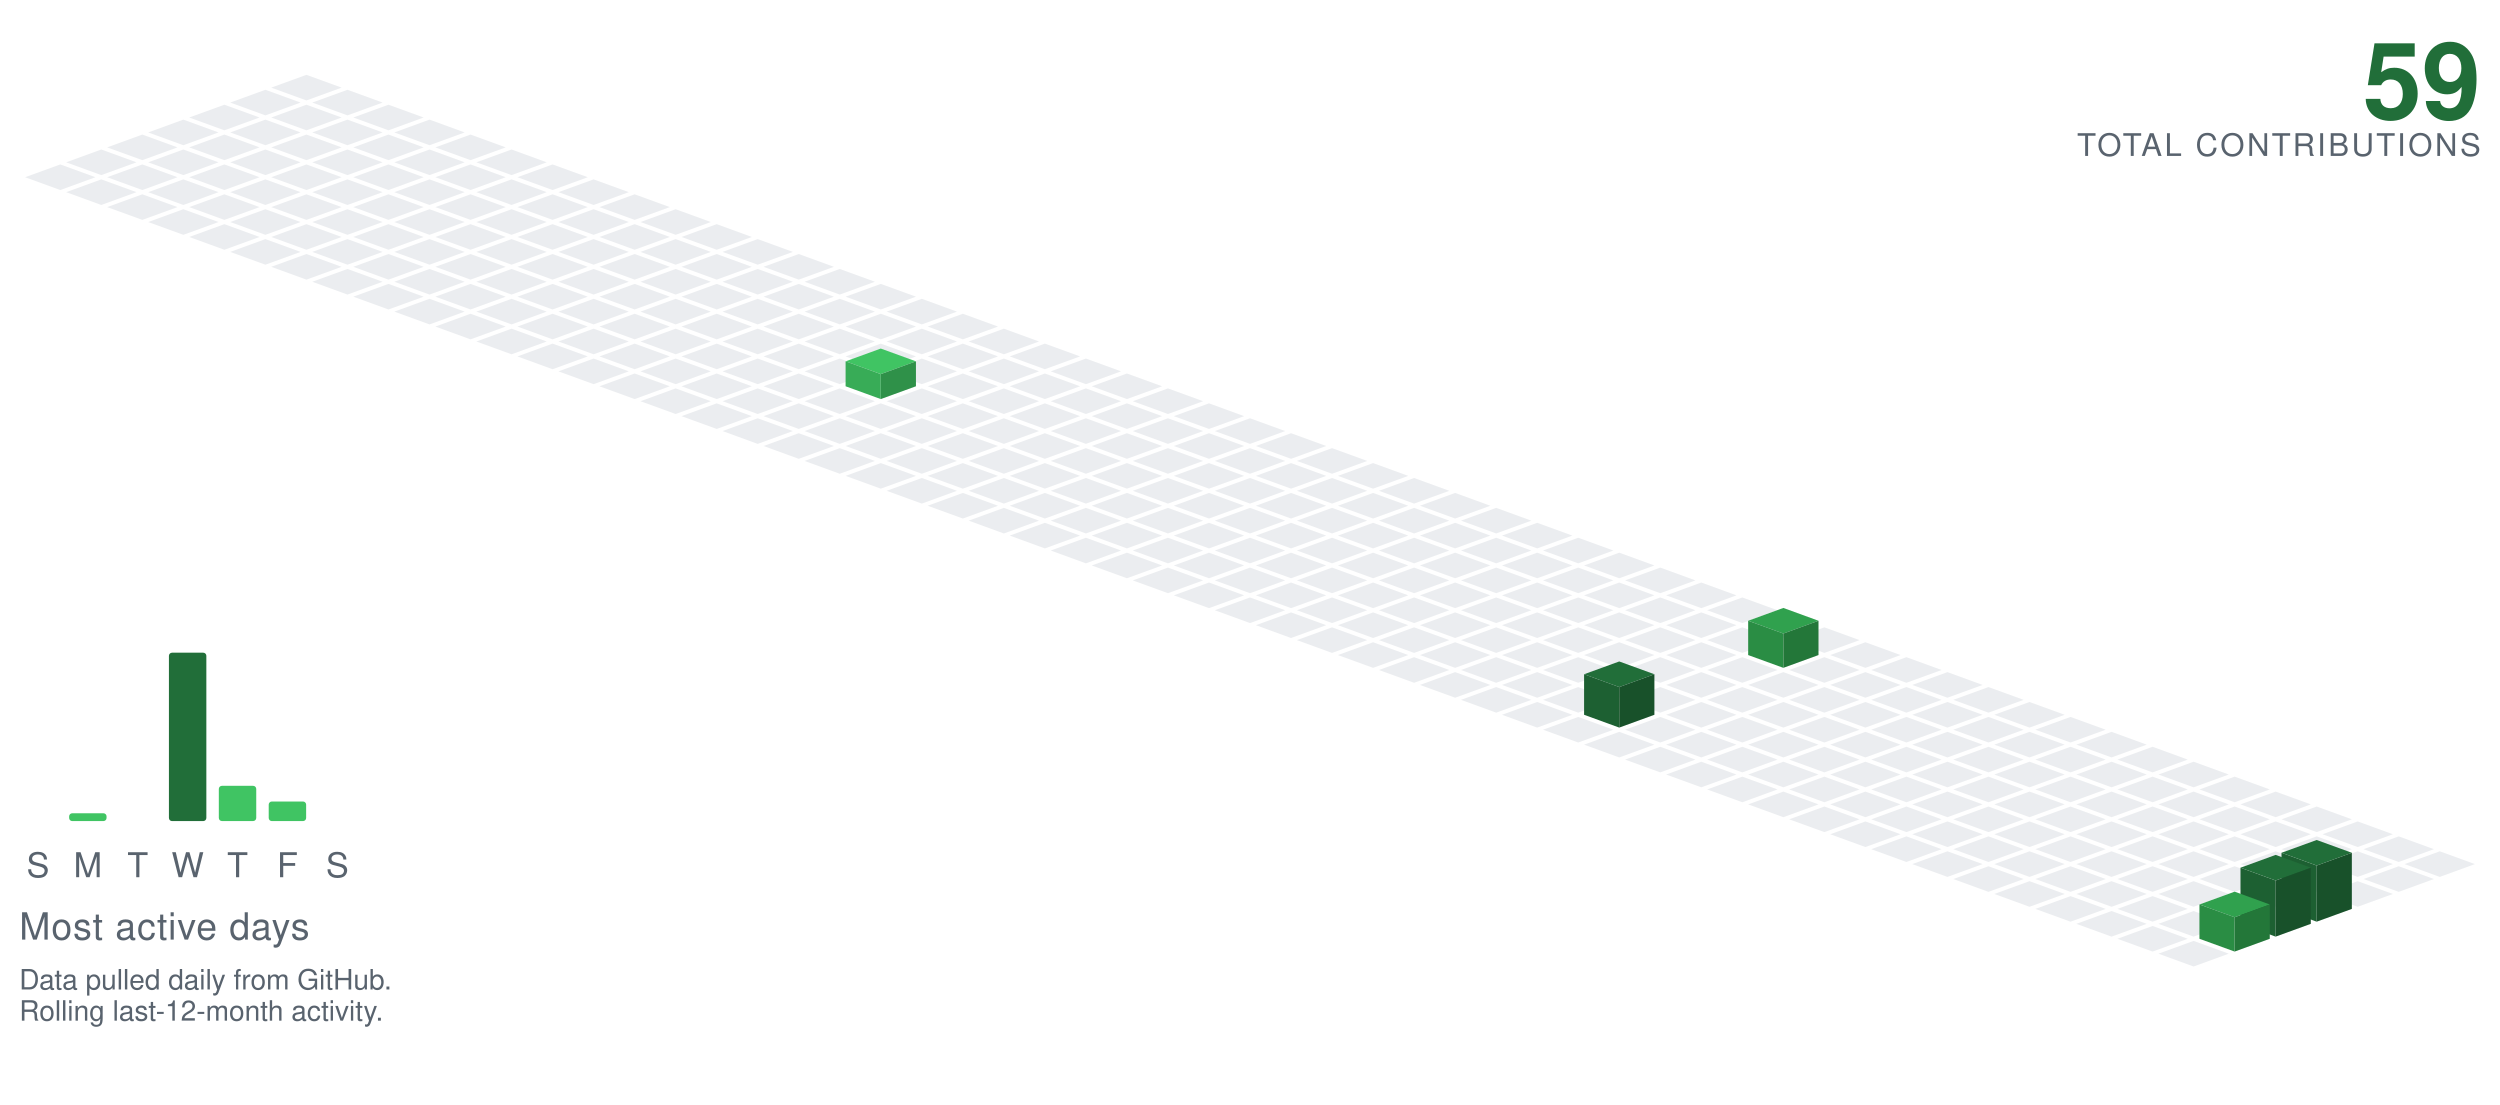
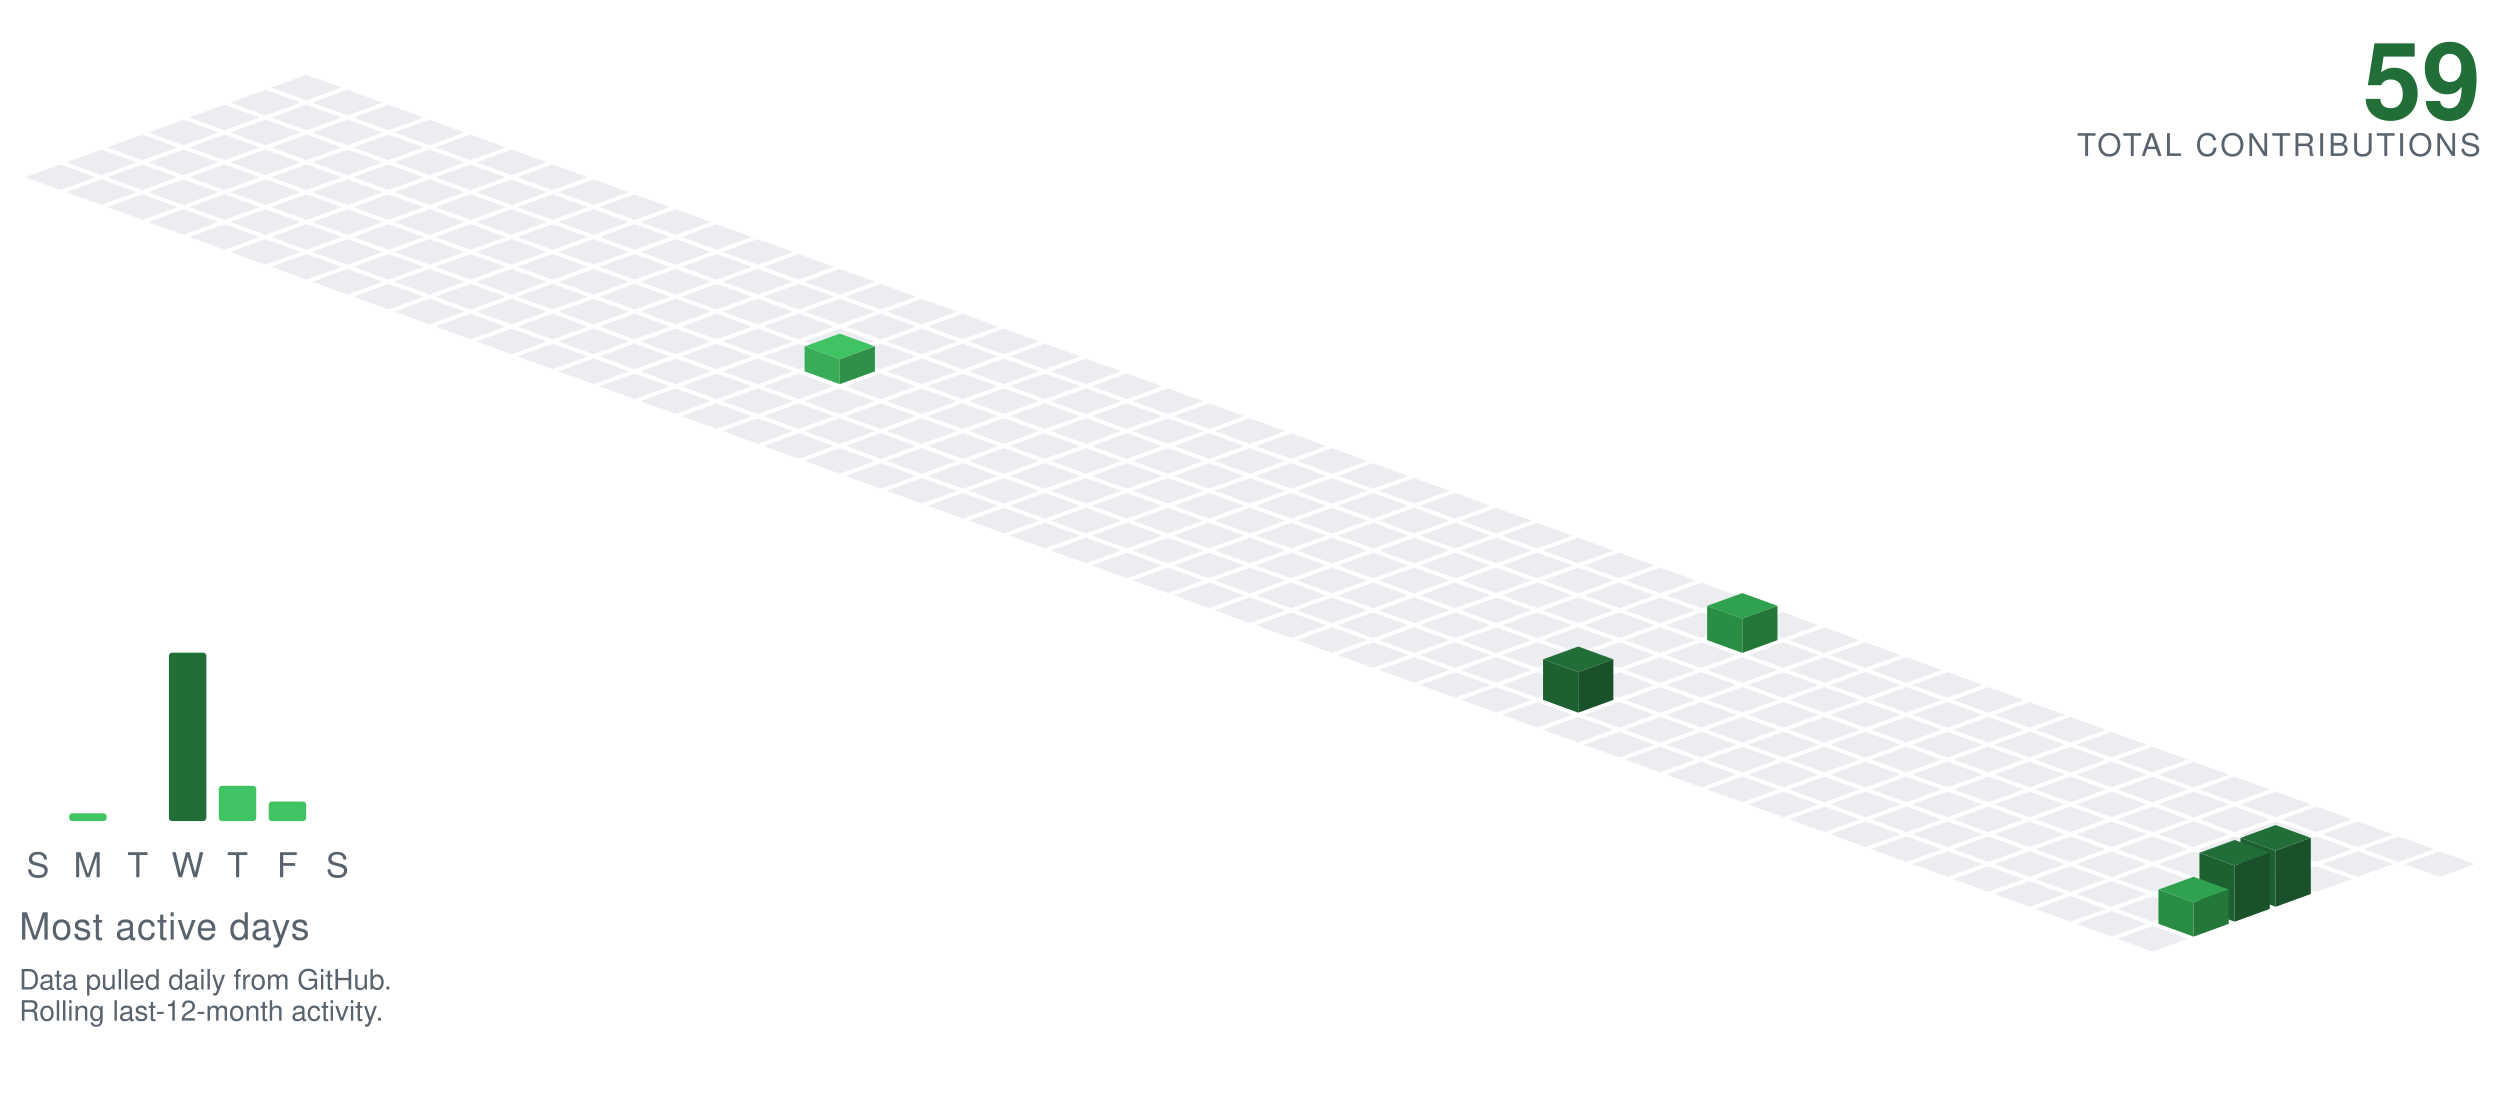
<svg xmlns="http://www.w3.org/2000/svg" viewBox="-98.09 -24.00 801.34 354.30" width="801" height="354">
  <polygon points="0.00,0.00 11.28,4.10 0.00,8.21 -11.28,4.10" fill="#ebedf0" />
  <polygon points="-13.16,4.79 -1.88,8.89 -13.16,13.00 -24.43,8.89" fill="#ebedf0" />
  <polygon points="13.16,4.79 24.43,8.89 13.16,13.00 1.88,8.89" fill="#ebedf0" />
  <polygon points="-26.31,9.58 -15.04,13.68 -26.31,17.79 -37.59,13.68" fill="#ebedf0" />
  <polygon points="0.00,9.58 11.28,13.68 0.00,17.79 -11.28,13.68" fill="#ebedf0" />
  <polygon points="26.31,9.58 37.59,13.68 26.31,17.79 15.04,13.68" fill="#ebedf0" />
  <polygon points="-39.47,14.36 -28.19,18.47 -39.47,22.57 -50.74,18.47" fill="#ebedf0" />
  <polygon points="-13.16,14.36 -1.88,18.47 -13.16,22.57 -24.43,18.47" fill="#ebedf0" />
  <polygon points="13.16,14.36 24.43,18.47 13.16,22.57 1.88,18.47" fill="#ebedf0" />
  <polygon points="39.47,14.36 50.74,18.47 39.47,22.57 28.19,18.47" fill="#ebedf0" />
  <polygon points="-52.62,19.15 -41.35,23.26 -52.62,27.36 -63.90,23.26" fill="#ebedf0" />
  <polygon points="-26.31,19.15 -15.04,23.26 -26.31,27.36 -37.59,23.26" fill="#ebedf0" />
  <polygon points="0.00,19.15 11.28,23.26 0.00,27.36 -11.28,23.26" fill="#ebedf0" />
  <polygon points="26.31,19.15 37.59,23.26 26.31,27.36 15.04,23.26" fill="#ebedf0" />
  <polygon points="52.62,19.15 63.90,23.26 52.62,27.36 41.35,23.26" fill="#ebedf0" />
  <polygon points="-65.78,23.94 -54.50,28.05 -65.78,32.15 -77.05,28.05" fill="#ebedf0" />
  <polygon points="-39.47,23.94 -28.19,28.05 -39.47,32.15 -50.74,28.05" fill="#ebedf0" />
  <polygon points="-13.16,23.94 -1.88,28.05 -13.16,32.15 -24.43,28.05" fill="#ebedf0" />
  <polygon points="13.16,23.94 24.43,28.05 13.16,32.15 1.88,28.05" fill="#ebedf0" />
  <polygon points="39.47,23.94 50.74,28.05 39.47,32.15 28.19,28.05" fill="#ebedf0" />
  <polygon points="65.78,23.94 77.05,28.05 65.78,32.15 54.50,28.05" fill="#ebedf0" />
  <polygon points="-78.93,28.73 -67.66,32.83 -78.93,36.94 -90.21,32.83" fill="#ebedf0" />
  <polygon points="-52.62,28.73 -41.35,32.83 -52.62,36.94 -63.90,32.83" fill="#ebedf0" />
  <polygon points="-26.31,28.73 -15.04,32.83 -26.31,36.94 -37.59,32.83" fill="#ebedf0" />
  <polygon points="0.00,28.73 11.28,32.83 0.00,36.94 -11.28,32.83" fill="#ebedf0" />
  <polygon points="26.31,28.73 37.59,32.83 26.31,36.94 15.04,32.83" fill="#ebedf0" />
  <polygon points="52.62,28.73 63.90,32.83 52.62,36.94 41.35,32.83" fill="#ebedf0" />
  <polygon points="78.93,28.73 90.21,32.83 78.93,36.94 67.66,32.83" fill="#ebedf0" />
  <polygon points="-65.78,33.52 -54.50,37.62 -65.78,41.73 -77.05,37.62" fill="#ebedf0" />
  <polygon points="-39.47,33.52 -28.19,37.62 -39.47,41.73 -50.74,37.62" fill="#ebedf0" />
  <polygon points="-13.16,33.52 -1.88,37.62 -13.16,41.73 -24.43,37.62" fill="#ebedf0" />
  <polygon points="13.16,33.52 24.43,37.62 13.16,41.73 1.88,37.62" fill="#ebedf0" />
  <polygon points="39.47,33.52 50.74,37.62 39.47,41.73 28.19,37.62" fill="#ebedf0" />
  <polygon points="65.78,33.52 77.05,37.62 65.78,41.73 54.50,37.62" fill="#ebedf0" />
  <polygon points="92.09,33.52 103.37,37.62 92.09,41.73 80.81,37.62" fill="#ebedf0" />
  <polygon points="-52.62,38.31 -41.35,42.41 -52.62,46.51 -63.90,42.41" fill="#ebedf0" />
  <polygon points="-26.31,38.31 -15.04,42.41 -26.31,46.51 -37.59,42.41" fill="#ebedf0" />
  <polygon points="0.00,38.31 11.28,42.41 0.00,46.51 -11.28,42.41" fill="#ebedf0" />
  <polygon points="26.31,38.31 37.59,42.41 26.31,46.51 15.04,42.41" fill="#ebedf0" />
  <polygon points="52.62,38.31 63.90,42.41 52.62,46.51 41.35,42.41" fill="#ebedf0" />
  <polygon points="78.93,38.31 90.21,42.41 78.93,46.51 67.66,42.41" fill="#ebedf0" />
  <polygon points="105.25,38.31 116.52,42.41 105.25,46.51 93.97,42.41" fill="#ebedf0" />
  <polygon points="-39.47,43.09 -28.19,47.20 -39.47,51.30 -50.74,47.20" fill="#ebedf0" />
  <polygon points="-13.16,43.09 -1.88,47.20 -13.16,51.30 -24.43,47.20" fill="#ebedf0" />
  <polygon points="13.16,43.09 24.43,47.20 13.16,51.30 1.88,47.20" fill="#ebedf0" />
  <polygon points="39.47,43.09 50.74,47.20 39.47,51.30 28.19,47.20" fill="#ebedf0" />
  <polygon points="65.78,43.09 77.05,47.20 65.78,51.30 54.50,47.20" fill="#ebedf0" />
  <polygon points="92.09,43.09 103.37,47.20 92.09,51.30 80.81,47.20" fill="#ebedf0" />
  <polygon points="118.40,43.09 129.68,47.20 118.40,51.30 107.12,47.20" fill="#ebedf0" />
  <polygon points="-26.31,47.88 -15.04,51.99 -26.31,56.09 -37.59,51.99" fill="#ebedf0" />
  <polygon points="0.00,47.88 11.28,51.99 0.00,56.09 -11.28,51.99" fill="#ebedf0" />
  <polygon points="26.31,47.88 37.59,51.99 26.31,56.09 15.04,51.99" fill="#ebedf0" />
  <polygon points="52.62,47.88 63.90,51.99 52.62,56.09 41.35,51.99" fill="#ebedf0" />
  <polygon points="78.93,47.88 90.21,51.99 78.93,56.09 67.66,51.99" fill="#ebedf0" />
  <polygon points="105.25,47.88 116.52,51.99 105.25,56.09 93.97,51.99" fill="#ebedf0" />
  <polygon points="131.56,47.88 142.83,51.99 131.56,56.09 120.28,51.99" fill="#ebedf0" />
  <polygon points="-13.16,52.67 -1.88,56.78 -13.16,60.88 -24.43,56.78" fill="#ebedf0" />
  <polygon points="13.16,52.67 24.43,56.78 13.16,60.88 1.88,56.78" fill="#ebedf0" />
  <polygon points="39.47,52.67 50.74,56.78 39.47,60.88 28.19,56.78" fill="#ebedf0" />
  <polygon points="65.78,52.67 77.05,56.78 65.78,60.88 54.50,56.78" fill="#ebedf0" />
  <polygon points="92.09,52.67 103.37,56.78 92.09,60.88 80.81,56.78" fill="#ebedf0" />
  <polygon points="118.40,52.67 129.68,56.78 118.40,60.88 107.12,56.78" fill="#ebedf0" />
  <polygon points="144.71,52.67 155.99,56.78 144.71,60.88 133.44,56.78" fill="#ebedf0" />
  <polygon points="0.00,57.46 11.28,61.56 0.00,65.67 -11.28,61.56" fill="#ebedf0" />
  <polygon points="26.31,57.46 37.59,61.56 26.31,65.67 15.04,61.56" fill="#ebedf0" />
  <polygon points="52.62,57.46 63.90,61.56 52.62,65.67 41.35,61.56" fill="#ebedf0" />
  <polygon points="78.93,57.46 90.21,61.56 78.93,65.67 67.66,61.56" fill="#ebedf0" />
  <polygon points="105.25,57.46 116.52,61.56 105.25,65.67 93.97,61.56" fill="#ebedf0" />
  <polygon points="131.56,57.46 142.83,61.56 131.56,65.67 120.28,61.56" fill="#ebedf0" />
  <polygon points="157.87,57.46 169.14,61.56 157.87,65.67 146.59,61.56" fill="#ebedf0" />
  <polygon points="13.16,62.25 24.43,66.35 13.16,70.46 1.88,66.35" fill="#ebedf0" />
  <polygon points="39.47,62.25 50.74,66.35 39.47,70.46 28.19,66.35" fill="#ebedf0" />
  <polygon points="65.78,62.25 77.05,66.35 65.78,70.46 54.50,66.35" fill="#ebedf0" />
  <polygon points="92.09,62.25 103.37,66.35 92.09,70.46 80.81,66.35" fill="#ebedf0" />
  <polygon points="118.40,62.25 129.68,66.35 118.40,70.46 107.12,66.35" fill="#ebedf0" />
  <polygon points="144.71,62.25 155.99,66.35 144.71,70.46 133.44,66.35" fill="#ebedf0" />
  <polygon points="171.02,62.25 182.30,66.35 171.02,70.46 159.75,66.35" fill="#ebedf0" />
  <polygon points="26.31,67.04 37.59,71.14 26.31,75.24 15.04,71.14" fill="#ebedf0" />
  <polygon points="52.62,67.04 63.90,71.14 52.62,75.24 41.35,71.14" fill="#ebedf0" />
  <polygon points="78.93,67.04 90.21,71.14 78.93,75.24 67.66,71.14" fill="#ebedf0" />
  <polygon points="105.25,67.04 116.52,71.14 105.25,75.24 93.97,71.14" fill="#ebedf0" />
  <polygon points="131.56,67.04 142.83,71.14 131.56,75.24 120.28,71.14" fill="#ebedf0" />
  <polygon points="157.87,67.04 169.14,71.14 157.87,75.24 146.59,71.14" fill="#ebedf0" />
  <polygon points="184.18,67.04 195.46,71.14 184.18,75.24 172.90,71.14" fill="#ebedf0" />
  <polygon points="39.47,71.82 50.74,75.93 39.47,80.03 28.19,75.93" fill="#ebedf0" />
  <polygon points="65.78,71.82 77.05,75.93 65.78,80.03 54.50,75.93" fill="#ebedf0" />
  <polygon points="92.09,71.82 103.37,75.93 92.09,80.03 80.81,75.93" fill="#ebedf0" />
  <polygon points="118.40,71.82 129.68,75.93 118.40,80.03 107.12,75.93" fill="#ebedf0" />
  <polygon points="144.71,71.82 155.99,75.93 144.71,80.03 133.44,75.93" fill="#ebedf0" />
  <polygon points="171.02,71.82 182.30,75.93 171.02,80.03 159.75,75.93" fill="#ebedf0" />
  <polygon points="197.34,71.82 208.61,75.93 197.34,80.03 186.06,75.93" fill="#ebedf0" />
  <polygon points="52.62,76.61 63.90,80.72 52.62,84.82 41.35,80.72" fill="#ebedf0" />
  <polygon points="78.93,76.61 90.21,80.72 78.93,84.82 67.66,80.72" fill="#ebedf0" />
  <polygon points="105.25,76.61 116.52,80.72 105.25,84.82 93.97,80.72" fill="#ebedf0" />
  <polygon points="131.56,76.61 142.83,80.72 131.56,84.82 120.28,80.72" fill="#ebedf0" />
  <polygon points="157.87,76.61 169.14,80.72 157.87,84.82 146.59,80.72" fill="#ebedf0" />
  <polygon points="184.18,76.61 195.46,80.72 184.18,84.82 172.90,80.72" fill="#ebedf0" />
  <polygon points="210.49,76.61 221.77,80.72 210.49,84.82 199.21,80.72" fill="#ebedf0" />
  <polygon points="65.78,81.40 77.05,85.51 65.78,89.61 54.50,85.51" fill="#ebedf0" />
  <polygon points="92.09,81.40 103.37,85.51 92.09,89.61 80.81,85.51" fill="#ebedf0" />
  <polygon points="118.40,81.40 129.68,85.51 118.40,89.61 107.12,85.51" fill="#ebedf0" />
  <polygon points="144.71,81.40 155.99,85.51 144.71,89.61 133.44,85.51" fill="#ebedf0" />
  <polygon points="171.02,81.40 182.30,85.51 171.02,89.61 159.75,85.51" fill="#ebedf0" />
  <polygon points="197.34,81.40 208.61,85.51 197.34,89.61 186.06,85.51" fill="#ebedf0" />
  <polygon points="223.65,81.40 234.92,85.51 223.65,89.61 212.37,85.51" fill="#ebedf0" />
  <polygon points="78.93,86.19 90.21,90.29 78.93,94.40 67.66,90.29" fill="#ebedf0" />
  <polygon points="105.25,86.19 116.52,90.29 105.25,94.40 93.97,90.29" fill="#ebedf0" />
  <polygon points="131.56,86.19 142.83,90.29 131.56,94.40 120.28,90.29" fill="#ebedf0" />
  <polygon points="157.87,86.19 169.14,90.29 157.87,94.40 146.59,90.29" fill="#ebedf0" />
  <polygon points="184.18,86.19 195.46,90.29 184.18,94.40 172.90,90.29" fill="#ebedf0" />
  <polygon points="210.49,86.19 221.77,90.29 210.49,94.40 199.21,90.29" fill="#ebedf0" />
  <polygon points="236.80,86.19 248.08,90.29 236.80,94.40 225.53,90.29" fill="#ebedf0" />
  <polygon points="92.09,90.98 103.37,95.08 92.09,99.19 80.81,95.08" fill="#ebedf0" />
  <polygon points="118.40,90.98 129.68,95.08 118.40,99.19 107.12,95.08" fill="#ebedf0" />
  <polygon points="144.71,90.98 155.99,95.08 144.71,99.19 133.44,95.08" fill="#ebedf0" />
-   <polygon points="171.02,90.98 182.30,95.08 171.02,99.19 159.75,95.08" fill="#ebedf0" />
  <polygon points="197.34,90.98 208.61,95.08 197.34,99.19 186.06,95.08" fill="#ebedf0" />
  <polygon points="223.65,90.98 234.92,95.08 223.65,99.19 212.37,95.08" fill="#ebedf0" />
  <polygon points="249.96,90.98 261.23,95.08 249.96,99.19 238.68,95.08" fill="#ebedf0" />
+   <polygon points="171.02,82.98 182.30,87.08 171.02,91.19 159.75,87.08" fill="#40c463" />
+   <polygon points="159.75,95.08 159.75,87.08 171.02,91.19 171.02,99.19" fill="#38ac57" />
+   <polygon points="171.02,99.19 171.02,91.19 182.30,87.08 182.30,95.08" fill="#2f9149" />
  <polygon points="105.25,95.77 116.52,99.87 105.25,103.97 93.97,99.87" fill="#ebedf0" />
  <polygon points="131.56,95.77 142.83,99.87 131.56,103.97 120.28,99.87" fill="#ebedf0" />
  <polygon points="157.87,95.77 169.14,99.87 157.87,103.97 146.59,99.87" fill="#ebedf0" />
+   <polygon points="184.18,95.77 195.46,99.87 184.18,103.97 172.90,99.87" fill="#ebedf0" />
  <polygon points="210.49,95.77 221.77,99.87 210.49,103.97 199.21,99.87" fill="#ebedf0" />
  <polygon points="236.80,95.77 248.08,99.87 236.80,103.97 225.53,99.87" fill="#ebedf0" />
  <polygon points="263.11,95.77 274.39,99.87 263.11,103.97 251.84,99.87" fill="#ebedf0" />
-   <polygon points="184.18,87.77 195.46,91.87 184.18,95.97 172.90,91.87" fill="#40c463" />
-   <polygon points="172.90,99.87 172.90,91.87 184.18,95.97 184.18,103.97" fill="#38ac57" />
-   <polygon points="184.18,103.97 184.18,95.97 195.46,91.87 195.46,99.87" fill="#2f9149" />
  <polygon points="118.40,100.55 129.68,104.66 118.40,108.76 107.12,104.66" fill="#ebedf0" />
  <polygon points="144.71,100.55 155.99,104.66 144.71,108.76 133.44,104.66" fill="#ebedf0" />
  <polygon points="171.02,100.55 182.30,104.66 171.02,108.76 159.75,104.66" fill="#ebedf0" />
  <polygon points="197.34,100.55 208.61,104.66 197.34,108.76 186.06,104.66" fill="#ebedf0" />
  <polygon points="223.65,100.55 234.92,104.66 223.65,108.76 212.37,104.66" fill="#ebedf0" />
  <polygon points="249.96,100.55 261.23,104.66 249.96,108.76 238.68,104.66" fill="#ebedf0" />
  <polygon points="276.27,100.55 287.55,104.66 276.27,108.76 264.99,104.66" fill="#ebedf0" />
  <polygon points="131.56,105.34 142.83,109.45 131.56,113.55 120.28,109.45" fill="#ebedf0" />
  <polygon points="157.87,105.34 169.14,109.45 157.87,113.55 146.59,109.45" fill="#ebedf0" />
  <polygon points="184.18,105.34 195.46,109.45 184.18,113.55 172.90,109.45" fill="#ebedf0" />
  <polygon points="210.49,105.34 221.77,109.45 210.49,113.55 199.21,109.45" fill="#ebedf0" />
  <polygon points="236.80,105.34 248.08,109.45 236.80,113.55 225.53,109.45" fill="#ebedf0" />
  <polygon points="263.11,105.34 274.39,109.45 263.11,113.55 251.84,109.45" fill="#ebedf0" />
  <polygon points="289.43,105.34 300.70,109.45 289.43,113.55 278.15,109.45" fill="#ebedf0" />
  <polygon points="144.71,110.13 155.99,114.23 144.71,118.34 133.44,114.23" fill="#ebedf0" />
  <polygon points="171.02,110.13 182.30,114.23 171.02,118.34 159.75,114.23" fill="#ebedf0" />
  <polygon points="197.34,110.13 208.61,114.23 197.34,118.34 186.06,114.23" fill="#ebedf0" />
  <polygon points="223.65,110.13 234.92,114.23 223.65,118.34 212.37,114.23" fill="#ebedf0" />
  <polygon points="249.96,110.13 261.23,114.23 249.96,118.34 238.68,114.23" fill="#ebedf0" />
  <polygon points="276.27,110.13 287.55,114.23 276.27,118.34 264.99,114.23" fill="#ebedf0" />
  <polygon points="302.58,110.13 313.86,114.23 302.58,118.34 291.30,114.23" fill="#ebedf0" />
  <polygon points="157.87,114.92 169.14,119.02 157.87,123.13 146.59,119.02" fill="#ebedf0" />
  <polygon points="184.18,114.92 195.46,119.02 184.18,123.13 172.90,119.02" fill="#ebedf0" />
  <polygon points="210.49,114.92 221.77,119.02 210.49,123.13 199.21,119.02" fill="#ebedf0" />
  <polygon points="236.80,114.92 248.08,119.02 236.80,123.13 225.53,119.02" fill="#ebedf0" />
  <polygon points="263.11,114.92 274.39,119.02 263.11,123.13 251.84,119.02" fill="#ebedf0" />
  <polygon points="289.43,114.92 300.70,119.02 289.43,123.13 278.15,119.02" fill="#ebedf0" />
  <polygon points="315.74,114.92 327.01,119.02 315.74,123.13 304.46,119.02" fill="#ebedf0" />
  <polygon points="171.02,119.71 182.30,123.81 171.02,127.92 159.75,123.81" fill="#ebedf0" />
  <polygon points="197.34,119.71 208.61,123.81 197.34,127.92 186.06,123.81" fill="#ebedf0" />
  <polygon points="223.65,119.71 234.92,123.81 223.65,127.92 212.37,123.81" fill="#ebedf0" />
  <polygon points="249.96,119.71 261.23,123.81 249.96,127.92 238.68,123.81" fill="#ebedf0" />
  <polygon points="276.27,119.71 287.55,123.81 276.27,127.92 264.99,123.81" fill="#ebedf0" />
  <polygon points="302.58,119.71 313.86,123.81 302.58,127.92 291.30,123.81" fill="#ebedf0" />
  <polygon points="328.89,119.71 340.17,123.81 328.89,127.92 317.62,123.81" fill="#ebedf0" />
  <polygon points="184.18,124.50 195.46,128.60 184.18,132.70 172.90,128.60" fill="#ebedf0" />
  <polygon points="210.49,124.50 221.77,128.60 210.49,132.70 199.21,128.60" fill="#ebedf0" />
  <polygon points="236.80,124.50 248.08,128.60 236.80,132.70 225.53,128.60" fill="#ebedf0" />
  <polygon points="263.11,124.50 274.39,128.60 263.11,132.70 251.84,128.60" fill="#ebedf0" />
  <polygon points="289.43,124.50 300.70,128.60 289.43,132.70 278.15,128.60" fill="#ebedf0" />
  <polygon points="315.74,124.50 327.01,128.60 315.74,132.70 304.46,128.60" fill="#ebedf0" />
  <polygon points="342.05,124.50 353.32,128.60 342.05,132.70 330.77,128.60" fill="#ebedf0" />
  <polygon points="197.34,129.28 208.61,133.39 197.34,137.49 186.06,133.39" fill="#ebedf0" />
  <polygon points="223.65,129.28 234.92,133.39 223.65,137.49 212.37,133.39" fill="#ebedf0" />
  <polygon points="249.96,129.28 261.23,133.39 249.96,137.49 238.68,133.39" fill="#ebedf0" />
  <polygon points="276.27,129.28 287.55,133.39 276.27,137.49 264.99,133.39" fill="#ebedf0" />
  <polygon points="302.58,129.28 313.86,133.39 302.58,137.49 291.30,133.39" fill="#ebedf0" />
  <polygon points="328.89,129.28 340.17,133.39 328.89,137.49 317.62,133.39" fill="#ebedf0" />
  <polygon points="355.20,129.28 366.48,133.39 355.20,137.49 343.93,133.39" fill="#ebedf0" />
  <polygon points="210.49,134.07 221.77,138.18 210.49,142.28 199.21,138.18" fill="#ebedf0" />
  <polygon points="236.80,134.07 248.08,138.18 236.80,142.28 225.53,138.18" fill="#ebedf0" />
  <polygon points="263.11,134.07 274.39,138.18 263.11,142.28 251.84,138.18" fill="#ebedf0" />
  <polygon points="289.43,134.07 300.70,138.18 289.43,142.28 278.15,138.18" fill="#ebedf0" />
  <polygon points="315.74,134.07 327.01,138.18 315.74,142.28 304.46,138.18" fill="#ebedf0" />
  <polygon points="342.05,134.07 353.32,138.18 342.05,142.28 330.77,138.18" fill="#ebedf0" />
  <polygon points="368.36,134.07 379.64,138.18 368.36,142.28 357.08,138.18" fill="#ebedf0" />
  <polygon points="223.65,138.86 234.92,142.96 223.65,147.07 212.37,142.96" fill="#ebedf0" />
  <polygon points="249.96,138.86 261.23,142.96 249.96,147.07 238.68,142.96" fill="#ebedf0" />
  <polygon points="276.27,138.86 287.55,142.96 276.27,147.07 264.99,142.96" fill="#ebedf0" />
  <polygon points="302.58,138.86 313.86,142.96 302.58,147.07 291.30,142.96" fill="#ebedf0" />
  <polygon points="328.89,138.86 340.17,142.96 328.89,147.07 317.62,142.96" fill="#ebedf0" />
  <polygon points="355.20,138.86 366.48,142.96 355.20,147.07 343.93,142.96" fill="#ebedf0" />
  <polygon points="381.52,138.86 392.79,142.96 381.52,147.07 370.24,142.96" fill="#ebedf0" />
  <polygon points="236.80,143.65 248.08,147.75 236.80,151.86 225.53,147.75" fill="#ebedf0" />
  <polygon points="263.11,143.65 274.39,147.75 263.11,151.86 251.84,147.75" fill="#ebedf0" />
  <polygon points="289.43,143.65 300.70,147.75 289.43,151.86 278.15,147.75" fill="#ebedf0" />
  <polygon points="315.74,143.65 327.01,147.75 315.74,151.86 304.46,147.75" fill="#ebedf0" />
  <polygon points="342.05,143.65 353.32,147.75 342.05,151.86 330.77,147.75" fill="#ebedf0" />
  <polygon points="368.36,143.65 379.64,147.75 368.36,151.86 357.08,147.75" fill="#ebedf0" />
  <polygon points="394.67,143.65 405.95,147.75 394.67,151.86 383.39,147.75" fill="#ebedf0" />
  <polygon points="249.96,148.44 261.23,152.54 249.96,156.65 238.68,152.54" fill="#ebedf0" />
  <polygon points="276.27,148.44 287.55,152.54 276.27,156.65 264.99,152.54" fill="#ebedf0" />
  <polygon points="302.58,148.44 313.86,152.54 302.58,156.65 291.30,152.54" fill="#ebedf0" />
  <polygon points="328.89,148.44 340.17,152.54 328.89,156.65 317.62,152.54" fill="#ebedf0" />
  <polygon points="355.20,148.44 366.48,152.54 355.20,156.65 343.93,152.54" fill="#ebedf0" />
  <polygon points="381.52,148.44 392.79,152.54 381.52,156.65 370.24,152.54" fill="#ebedf0" />
  <polygon points="407.83,148.44 419.10,152.54 407.83,156.65 396.55,152.54" fill="#ebedf0" />
  <polygon points="263.11,153.23 274.39,157.33 263.11,161.43 251.84,157.33" fill="#ebedf0" />
  <polygon points="289.43,153.23 300.70,157.33 289.43,161.43 278.15,157.33" fill="#ebedf0" />
  <polygon points="315.74,153.23 327.01,157.33 315.74,161.43 304.46,157.33" fill="#ebedf0" />
  <polygon points="342.05,153.23 353.32,157.33 342.05,161.43 330.77,157.33" fill="#ebedf0" />
  <polygon points="368.36,153.23 379.64,157.33 368.36,161.43 357.08,157.33" fill="#ebedf0" />
  <polygon points="394.67,153.23 405.95,157.33 394.67,161.43 383.39,157.33" fill="#ebedf0" />
  <polygon points="420.98,153.23 432.26,157.33 420.98,161.43 409.71,157.33" fill="#ebedf0" />
  <polygon points="276.27,158.01 287.55,162.12 276.27,166.22 264.99,162.12" fill="#ebedf0" />
  <polygon points="302.58,158.01 313.86,162.12 302.58,166.22 291.30,162.12" fill="#ebedf0" />
  <polygon points="328.89,158.01 340.17,162.12 328.89,166.22 317.62,162.12" fill="#ebedf0" />
  <polygon points="355.20,158.01 366.48,162.12 355.20,166.22 343.93,162.12" fill="#ebedf0" />
  <polygon points="381.52,158.01 392.79,162.12 381.52,166.22 370.24,162.12" fill="#ebedf0" />
  <polygon points="407.83,158.01 419.10,162.12 407.83,166.22 396.55,162.12" fill="#ebedf0" />
  <polygon points="434.14,158.01 445.41,162.12 434.14,166.22 422.86,162.12" fill="#ebedf0" />
  <polygon points="289.43,162.80 300.70,166.91 289.43,171.01 278.15,166.91" fill="#ebedf0" />
  <polygon points="315.74,162.80 327.01,166.91 315.74,171.01 304.46,166.91" fill="#ebedf0" />
  <polygon points="342.05,162.80 353.32,166.91 342.05,171.01 330.77,166.91" fill="#ebedf0" />
  <polygon points="368.36,162.80 379.64,166.91 368.36,171.01 357.08,166.91" fill="#ebedf0" />
  <polygon points="394.67,162.80 405.95,166.91 394.67,171.01 383.39,166.91" fill="#ebedf0" />
  <polygon points="420.98,162.80 432.26,166.91 420.98,171.01 409.71,166.91" fill="#ebedf0" />
  <polygon points="447.29,162.80 458.57,166.91 447.29,171.01 436.02,166.91" fill="#ebedf0" />
  <polygon points="302.58,167.59 313.86,171.69 302.58,175.80 291.30,171.69" fill="#ebedf0" />
  <polygon points="328.89,167.59 340.17,171.69 328.89,175.80 317.62,171.69" fill="#ebedf0" />
  <polygon points="355.20,167.59 366.48,171.69 355.20,175.80 343.93,171.69" fill="#ebedf0" />
  <polygon points="381.52,167.59 392.79,171.69 381.52,175.80 370.24,171.69" fill="#ebedf0" />
  <polygon points="407.83,167.59 419.10,171.69 407.83,175.80 396.55,171.69" fill="#ebedf0" />
  <polygon points="434.14,167.59 445.41,171.69 434.14,175.80 422.86,171.69" fill="#ebedf0" />
  <polygon points="460.45,167.59 471.73,171.69 460.45,175.80 449.17,171.69" fill="#ebedf0" />
  <polygon points="315.74,172.38 327.01,176.48 315.74,180.59 304.46,176.48" fill="#ebedf0" />
  <polygon points="342.05,172.38 353.32,176.48 342.05,180.59 330.77,176.48" fill="#ebedf0" />
  <polygon points="368.36,172.38 379.64,176.48 368.36,180.59 357.08,176.48" fill="#ebedf0" />
  <polygon points="394.67,172.38 405.95,176.48 394.67,180.59 383.39,176.48" fill="#ebedf0" />
  <polygon points="420.98,172.38 432.26,176.48 420.98,180.59 409.71,176.48" fill="#ebedf0" />
  <polygon points="447.29,172.38 458.57,176.48 447.29,180.59 436.02,176.48" fill="#ebedf0" />
  <polygon points="473.61,172.38 484.88,176.48 473.61,180.59 462.33,176.48" fill="#ebedf0" />
  <polygon points="328.89,177.17 340.17,181.27 328.89,185.37 317.62,181.27" fill="#ebedf0" />
  <polygon points="355.20,177.17 366.48,181.27 355.20,185.37 343.93,181.27" fill="#ebedf0" />
  <polygon points="381.52,177.17 392.79,181.27 381.52,185.37 370.24,181.27" fill="#ebedf0" />
  <polygon points="407.83,177.17 419.10,181.27 407.83,185.37 396.55,181.27" fill="#ebedf0" />
  <polygon points="434.14,177.17 445.41,181.27 434.14,185.37 422.86,181.27" fill="#ebedf0" />
-   <polygon points="460.45,177.17 471.73,181.27 460.45,185.37 449.17,181.27" fill="#ebedf0" />
  <polygon points="486.76,177.17 498.04,181.27 486.76,185.37 475.48,181.27" fill="#ebedf0" />
+   <polygon points="460.45,166.17 471.73,170.27 460.45,174.37 449.17,170.27" fill="#30a14e" />
+   <polygon points="449.17,181.27 449.17,170.27 460.45,174.37 460.45,185.37" fill="#2a8d44" />
+   <polygon points="460.45,185.37 460.45,174.37 471.73,170.27 471.73,181.27" fill="#237739" />
  <polygon points="342.05,181.95 353.32,186.06 342.05,190.16 330.77,186.06" fill="#ebedf0" />
  <polygon points="368.36,181.95 379.64,186.06 368.36,190.16 357.08,186.06" fill="#ebedf0" />
  <polygon points="394.67,181.95 405.95,186.06 394.67,190.16 383.39,186.06" fill="#ebedf0" />
  <polygon points="420.98,181.95 432.26,186.06 420.98,190.16 409.71,186.06" fill="#ebedf0" />
  <polygon points="447.29,181.95 458.57,186.06 447.29,190.16 436.02,186.06" fill="#ebedf0" />
+   <polygon points="473.61,181.95 484.88,186.06 473.61,190.16 462.33,186.06" fill="#ebedf0" />
  <polygon points="499.92,181.95 511.19,186.06 499.92,190.16 488.64,186.06" fill="#ebedf0" />
-   <polygon points="473.61,170.95 484.88,175.06 473.61,179.16 462.33,175.06" fill="#30a14e" />
-   <polygon points="462.33,186.06 462.33,175.06 473.61,179.16 473.61,190.16" fill="#2a8d44" />
-   <polygon points="473.61,190.16 473.61,179.16 484.88,175.06 484.88,186.06" fill="#237739" />
  <polygon points="355.20,186.74 366.48,190.85 355.20,194.95 343.93,190.85" fill="#ebedf0" />
  <polygon points="381.52,186.74 392.79,190.85 381.52,194.95 370.24,190.85" fill="#ebedf0" />
  <polygon points="407.83,186.74 419.10,190.85 407.83,194.95 396.55,190.85" fill="#ebedf0" />
  <polygon points="434.14,186.74 445.41,190.85 434.14,194.95 422.86,190.85" fill="#ebedf0" />
  <polygon points="460.45,186.74 471.73,190.85 460.45,194.95 449.17,190.85" fill="#ebedf0" />
  <polygon points="486.76,186.74 498.04,190.85 486.76,194.95 475.48,190.85" fill="#ebedf0" />
  <polygon points="513.07,186.74 524.35,190.85 513.07,194.95 501.80,190.85" fill="#ebedf0" />
  <polygon points="368.36,191.53 379.64,195.64 368.36,199.74 357.08,195.64" fill="#ebedf0" />
  <polygon points="394.67,191.53 405.95,195.64 394.67,199.74 383.39,195.64" fill="#ebedf0" />
  <polygon points="420.98,191.53 432.26,195.64 420.98,199.74 409.71,195.64" fill="#ebedf0" />
  <polygon points="447.29,191.53 458.57,195.64 447.29,199.74 436.02,195.64" fill="#ebedf0" />
  <polygon points="473.61,191.53 484.88,195.64 473.61,199.74 462.33,195.64" fill="#ebedf0" />
  <polygon points="499.92,191.53 511.19,195.64 499.92,199.74 488.64,195.64" fill="#ebedf0" />
  <polygon points="526.23,191.53 537.50,195.64 526.23,199.74 514.95,195.64" fill="#ebedf0" />
  <polygon points="381.52,196.32 392.79,200.42 381.52,204.53 370.24,200.42" fill="#ebedf0" />
-   <polygon points="407.83,196.32 419.10,200.42 407.83,204.53 396.55,200.42" fill="#ebedf0" />
  <polygon points="434.14,196.32 445.41,200.42 434.14,204.53 422.86,200.42" fill="#ebedf0" />
  <polygon points="460.45,196.32 471.73,200.42 460.45,204.53 449.17,200.42" fill="#ebedf0" />
  <polygon points="486.76,196.32 498.04,200.42 486.76,204.53 475.48,200.42" fill="#ebedf0" />
  <polygon points="513.07,196.32 524.35,200.42 513.07,204.53 501.80,200.42" fill="#ebedf0" />
  <polygon points="539.38,196.32 550.66,200.42 539.38,204.53 528.11,200.42" fill="#ebedf0" />
+   <polygon points="407.83,183.32 419.10,187.42 407.83,191.53 396.55,187.42" fill="#216e39" />
+   <polygon points="396.55,200.42 396.55,187.42 407.83,191.53 407.83,204.53" fill="#1d6032" />
+   <polygon points="407.83,204.53 407.83,191.53 419.10,187.42 419.10,200.42" fill="#18512a" />
  <polygon points="394.67,201.11 405.95,205.21 394.67,209.32 383.39,205.21" fill="#ebedf0" />
+   <polygon points="420.98,201.11 432.26,205.21 420.98,209.32 409.71,205.21" fill="#ebedf0" />
  <polygon points="447.29,201.11 458.57,205.21 447.29,209.32 436.02,205.21" fill="#ebedf0" />
  <polygon points="473.61,201.11 484.88,205.21 473.61,209.32 462.33,205.21" fill="#ebedf0" />
  <polygon points="499.92,201.11 511.19,205.21 499.92,209.32 488.64,205.21" fill="#ebedf0" />
  <polygon points="526.23,201.11 537.50,205.21 526.23,209.32 514.95,205.21" fill="#ebedf0" />
  <polygon points="552.54,201.11 563.82,205.21 552.54,209.32 541.26,205.21" fill="#ebedf0" />
-   <polygon points="420.98,188.11 432.26,192.21 420.98,196.32 409.71,192.21" fill="#216e39" />
-   <polygon points="409.71,205.21 409.71,192.21 420.98,196.32 420.98,209.32" fill="#1d6032" />
-   <polygon points="420.98,209.32 420.98,196.32 432.26,192.21 432.26,205.21" fill="#18512a" />
  <polygon points="407.83,205.90 419.10,210.00 407.83,214.10 396.55,210.00" fill="#ebedf0" />
  <polygon points="434.14,205.90 445.41,210.00 434.14,214.10 422.86,210.00" fill="#ebedf0" />
  <polygon points="460.45,205.90 471.73,210.00 460.45,214.10 449.17,210.00" fill="#ebedf0" />
  <polygon points="486.76,205.90 498.04,210.00 486.76,214.10 475.48,210.00" fill="#ebedf0" />
  <polygon points="513.07,205.90 524.35,210.00 513.07,214.10 501.80,210.00" fill="#ebedf0" />
  <polygon points="539.38,205.90 550.66,210.00 539.38,214.10 528.11,210.00" fill="#ebedf0" />
  <polygon points="565.69,205.90 576.97,210.00 565.69,214.10 554.42,210.00" fill="#ebedf0" />
  <polygon points="420.98,210.68 432.26,214.79 420.98,218.89 409.71,214.79" fill="#ebedf0" />
  <polygon points="447.29,210.68 458.57,214.79 447.29,218.89 436.02,214.79" fill="#ebedf0" />
  <polygon points="473.61,210.68 484.88,214.79 473.61,218.89 462.33,214.79" fill="#ebedf0" />
  <polygon points="499.92,210.68 511.19,214.79 499.92,218.89 488.64,214.79" fill="#ebedf0" />
  <polygon points="526.23,210.68 537.50,214.79 526.23,218.89 514.95,214.79" fill="#ebedf0" />
  <polygon points="552.54,210.68 563.82,214.79 552.54,218.89 541.26,214.79" fill="#ebedf0" />
  <polygon points="578.85,210.68 590.13,214.79 578.85,218.89 567.57,214.79" fill="#ebedf0" />
  <polygon points="434.14,215.47 445.41,219.58 434.14,223.68 422.86,219.58" fill="#ebedf0" />
  <polygon points="460.45,215.47 471.73,219.58 460.45,223.68 449.17,219.58" fill="#ebedf0" />
  <polygon points="486.76,215.47 498.04,219.58 486.76,223.68 475.48,219.58" fill="#ebedf0" />
  <polygon points="513.07,215.47 524.35,219.58 513.07,223.68 501.80,219.58" fill="#ebedf0" />
  <polygon points="539.38,215.47 550.66,219.58 539.38,223.68 528.11,219.58" fill="#ebedf0" />
  <polygon points="565.69,215.47 576.97,219.58 565.69,223.68 554.42,219.58" fill="#ebedf0" />
  <polygon points="592.01,215.47 603.28,219.58 592.01,223.68 580.73,219.58" fill="#ebedf0" />
  <polygon points="447.29,220.26 458.57,224.37 447.29,228.47 436.02,224.37" fill="#ebedf0" />
  <polygon points="473.61,220.26 484.88,224.37 473.61,228.47 462.33,224.37" fill="#ebedf0" />
  <polygon points="499.92,220.26 511.19,224.37 499.92,228.47 488.64,224.37" fill="#ebedf0" />
  <polygon points="526.23,220.26 537.50,224.37 526.23,228.47 514.95,224.37" fill="#ebedf0" />
  <polygon points="552.54,220.26 563.82,224.37 552.54,228.47 541.26,224.37" fill="#ebedf0" />
  <polygon points="578.85,220.26 590.13,224.37 578.85,228.47 567.57,224.37" fill="#ebedf0" />
  <polygon points="605.16,220.26 616.44,224.37 605.16,228.47 593.89,224.37" fill="#ebedf0" />
  <polygon points="460.45,225.05 471.73,229.15 460.45,233.26 449.17,229.15" fill="#ebedf0" />
  <polygon points="486.76,225.05 498.04,229.15 486.76,233.26 475.48,229.15" fill="#ebedf0" />
  <polygon points="513.07,225.05 524.35,229.15 513.07,233.26 501.80,229.15" fill="#ebedf0" />
  <polygon points="539.38,225.05 550.66,229.15 539.38,233.26 528.11,229.15" fill="#ebedf0" />
  <polygon points="565.69,225.05 576.97,229.15 565.69,233.26 554.42,229.15" fill="#ebedf0" />
  <polygon points="592.01,225.05 603.28,229.15 592.01,233.26 580.73,229.15" fill="#ebedf0" />
  <polygon points="618.32,225.05 629.59,229.15 618.32,233.26 607.04,229.15" fill="#ebedf0" />
  <polygon points="473.61,229.84 484.88,233.94 473.61,238.05 462.33,233.94" fill="#ebedf0" />
  <polygon points="499.92,229.84 511.19,233.94 499.92,238.05 488.64,233.94" fill="#ebedf0" />
  <polygon points="526.23,229.84 537.50,233.94 526.23,238.05 514.95,233.94" fill="#ebedf0" />
  <polygon points="552.54,229.84 563.82,233.94 552.54,238.05 541.26,233.94" fill="#ebedf0" />
  <polygon points="578.85,229.84 590.13,233.94 578.85,238.05 567.57,233.94" fill="#ebedf0" />
  <polygon points="605.16,229.84 616.44,233.94 605.16,238.05 593.89,233.94" fill="#ebedf0" />
  <polygon points="631.47,229.84 642.75,233.94 631.47,238.05 620.20,233.94" fill="#ebedf0" />
  <polygon points="486.76,234.63 498.04,238.73 486.76,242.83 475.48,238.73" fill="#ebedf0" />
  <polygon points="513.07,234.63 524.35,238.73 513.07,242.83 501.80,238.73" fill="#ebedf0" />
  <polygon points="539.38,234.63 550.66,238.73 539.38,242.83 528.11,238.73" fill="#ebedf0" />
  <polygon points="565.69,234.63 576.97,238.73 565.69,242.83 554.42,238.73" fill="#ebedf0" />
  <polygon points="592.01,234.63 603.28,238.73 592.01,242.83 580.73,238.73" fill="#ebedf0" />
  <polygon points="618.32,234.63 629.59,238.73 618.32,242.83 607.04,238.73" fill="#ebedf0" />
  <polygon points="644.63,234.63 655.91,238.73 644.63,242.83 633.35,238.73" fill="#ebedf0" />
  <polygon points="499.92,239.41 511.19,243.52 499.92,247.62 488.64,243.52" fill="#ebedf0" />
  <polygon points="526.23,239.41 537.50,243.52 526.23,247.62 514.95,243.52" fill="#ebedf0" />
  <polygon points="552.54,239.41 563.82,243.52 552.54,247.62 541.26,243.52" fill="#ebedf0" />
  <polygon points="578.85,239.41 590.13,243.52 578.85,247.62 567.57,243.52" fill="#ebedf0" />
  <polygon points="605.16,239.41 616.44,243.52 605.16,247.62 593.89,243.52" fill="#ebedf0" />
  <polygon points="631.47,239.41 642.75,243.52 631.47,247.62 620.20,243.52" fill="#ebedf0" />
  <polygon points="657.78,239.41 669.06,243.52 657.78,247.62 646.51,243.52" fill="#ebedf0" />
  <polygon points="513.07,244.20 524.35,248.31 513.07,252.41 501.80,248.31" fill="#ebedf0" />
  <polygon points="539.38,244.20 550.66,248.31 539.38,252.41 528.11,248.31" fill="#ebedf0" />
  <polygon points="565.69,244.20 576.97,248.31 565.69,252.41 554.42,248.31" fill="#ebedf0" />
  <polygon points="592.01,244.20 603.28,248.31 592.01,252.41 580.73,248.31" fill="#ebedf0" />
  <polygon points="618.32,244.20 629.59,248.31 618.32,252.41 607.04,248.31" fill="#ebedf0" />
  <polygon points="644.63,244.20 655.91,248.31 644.63,252.41 633.35,248.31" fill="#ebedf0" />
  <polygon points="670.94,244.20 682.22,248.31 670.94,252.41 659.66,248.31" fill="#ebedf0" />
  <polygon points="526.23,248.99 537.50,253.09 526.23,257.20 514.95,253.09" fill="#ebedf0" />
  <polygon points="552.54,248.99 563.82,253.09 552.54,257.20 541.26,253.09" fill="#ebedf0" />
  <polygon points="578.85,248.99 590.13,253.09 578.85,257.20 567.57,253.09" fill="#ebedf0" />
  <polygon points="605.16,248.99 616.44,253.09 605.16,257.20 593.89,253.09" fill="#ebedf0" />
  <polygon points="631.47,248.99 642.75,253.09 631.47,257.20 620.20,253.09" fill="#ebedf0" />
  <polygon points="657.78,248.99 669.06,253.09 657.78,257.20 646.51,253.09" fill="#ebedf0" />
  <polygon points="684.10,248.99 695.37,253.09 684.10,257.20 672.82,253.09" fill="#ebedf0" />
  <polygon points="539.38,253.78 550.66,257.88 539.38,261.99 528.11,257.88" fill="#ebedf0" />
  <polygon points="565.69,253.78 576.97,257.88 565.69,261.99 554.42,257.88" fill="#ebedf0" />
  <polygon points="592.01,253.78 603.28,257.88 592.01,261.99 580.73,257.88" fill="#ebedf0" />
  <polygon points="618.32,253.78 629.59,257.88 618.32,261.99 607.04,257.88" fill="#ebedf0" />
  <polygon points="644.63,253.78 655.91,257.88 644.63,261.99 633.35,257.88" fill="#ebedf0" />
-   <polygon points="670.94,253.78 682.22,257.88 670.94,261.99 659.66,257.88" fill="#ebedf0" />
  <polygon points="552.54,258.57 563.82,262.67 552.54,266.78 541.26,262.67" fill="#ebedf0" />
  <polygon points="578.85,258.57 590.13,262.67 578.85,266.78 567.57,262.67" fill="#ebedf0" />
  <polygon points="605.16,258.57 616.44,262.67 605.16,266.78 593.89,262.67" fill="#ebedf0" />
-   <polygon points="631.47,258.57 642.75,262.67 631.47,266.78 620.20,262.67" fill="#ebedf0" />
-   <polygon points="657.78,258.57 669.06,262.67 657.78,266.78 646.51,262.67" fill="#ebedf0" />
+   <polygon points="631.47,240.57 642.75,244.67 631.47,248.78 620.20,244.67" fill="#216e39" />
+   <polygon points="620.20,262.67 620.20,244.67 631.47,248.78 631.47,266.78" fill="#1d6032" />
+   <polygon points="631.47,266.78 631.47,248.78 642.75,244.67 642.75,262.67" fill="#18512a" />
  <polygon points="565.69,263.36 576.97,267.46 565.69,271.56 554.42,267.46" fill="#ebedf0" />
  <polygon points="592.01,263.36 603.28,267.46 592.01,271.56 580.73,267.46" fill="#ebedf0" />
-   <polygon points="618.32,263.36 629.59,267.46 618.32,271.56 607.04,267.46" fill="#ebedf0" />
-   <polygon points="644.63,245.36 655.91,249.46 644.63,253.56 633.35,249.46" fill="#216e39" />
-   <polygon points="633.35,267.46 633.35,249.46 644.63,253.56 644.63,271.56" fill="#1d6032" />
-   <polygon points="644.63,271.56 644.63,253.56 655.91,249.46 655.91,267.46" fill="#18512a" />
+   <polygon points="618.32,245.36 629.59,249.46 618.32,253.56 607.04,249.46" fill="#216e39" />
+   <polygon points="607.04,267.46 607.04,249.46 618.32,253.56 618.32,271.56" fill="#1d6032" />
+   <polygon points="618.32,271.56 618.32,253.56 629.59,249.46 629.59,267.46" fill="#18512a" />
  <polygon points="578.85,268.14 590.13,272.25 578.85,276.35 567.57,272.25" fill="#ebedf0" />
-   <polygon points="605.16,268.14 616.44,272.25 605.16,276.35 593.89,272.25" fill="#ebedf0" />
-   <polygon points="631.47,250.14 642.75,254.25 631.47,258.35 620.20,254.25" fill="#216e39" />
-   <polygon points="620.20,272.25 620.20,254.25 631.47,258.35 631.47,276.35" fill="#1d6032" />
-   <polygon points="631.47,276.35 631.47,258.35 642.75,254.25 642.75,272.25" fill="#18512a" />
+   <polygon points="605.16,257.14 616.44,261.25 605.16,265.35 593.89,261.25" fill="#30a14e" />
+   <polygon points="593.89,272.25 593.89,261.25 605.16,265.35 605.16,276.35" fill="#2a8d44" />
+   <polygon points="605.16,276.35 605.16,265.35 616.44,261.25 616.44,272.25" fill="#237739" />
  <polygon points="592.01,272.93 603.28,277.04 592.01,281.14 580.73,277.04" fill="#ebedf0" />
-   <polygon points="618.32,261.93 629.59,266.04 618.32,270.14 607.04,266.04" fill="#30a14e" />
-   <polygon points="607.04,277.04 607.04,266.04 618.32,270.14 618.32,281.14" fill="#2a8d44" />
-   <polygon points="618.32,281.14 618.32,270.14 629.59,266.04 629.59,277.04" fill="#237739" />
-   <polygon points="605.16,277.72 616.44,281.82 605.16,285.93 593.89,281.82" fill="#ebedf0" />
  <text x="697.25" y="14.00" text-anchor="end" font-family="-apple-system, BlinkMacSystemFont, &quot;Segoe UI&quot;, Helvetica, Arial, sans-serif" font-size="34" font-weight="700" fill="#216e39">59</text>
  <text x="697.25" y="26.00" text-anchor="end" font-family="-apple-system, BlinkMacSystemFont, &quot;Segoe UI&quot;, Helvetica, Arial, sans-serif" font-size="10" fill="#59636e" letter-spacing="0.8">TOTAL CONTRIBUTIONS</text>
  <rect x="-92.09" y="239.30" width="12" height="0.00" rx="1" fill="#40c463" />
  <text x="-86.09" y="257.30" text-anchor="middle" font-family="-apple-system, BlinkMacSystemFont, &quot;Segoe UI&quot;, Helvetica, Arial, sans-serif" font-size="11" fill="#59636e">S</text>
  <rect x="-76.09" y="236.79" width="12" height="2.51" rx="1" fill="#40c463" />
  <text x="-70.09" y="257.30" text-anchor="middle" font-family="-apple-system, BlinkMacSystemFont, &quot;Segoe UI&quot;, Helvetica, Arial, sans-serif" font-size="11" fill="#59636e">M</text>
  <rect x="-60.09" y="239.30" width="12" height="0.00" rx="1" fill="#40c463" />
  <text x="-54.09" y="257.30" text-anchor="middle" font-family="-apple-system, BlinkMacSystemFont, &quot;Segoe UI&quot;, Helvetica, Arial, sans-serif" font-size="11" fill="#59636e">T</text>
  <rect x="-44.09" y="185.30" width="12" height="54.00" rx="1" fill="#216e39" />
  <text x="-38.09" y="257.30" text-anchor="middle" font-family="-apple-system, BlinkMacSystemFont, &quot;Segoe UI&quot;, Helvetica, Arial, sans-serif" font-size="11" fill="#59636e">W</text>
  <rect x="-28.09" y="227.99" width="12" height="11.30" rx="1" fill="#40c463" />
  <text x="-22.09" y="257.30" text-anchor="middle" font-family="-apple-system, BlinkMacSystemFont, &quot;Segoe UI&quot;, Helvetica, Arial, sans-serif" font-size="11" fill="#59636e">T</text>
  <rect x="-12.09" y="233.02" width="12" height="6.28" rx="1" fill="#40c463" />
  <text x="-6.09" y="257.30" text-anchor="middle" font-family="-apple-system, BlinkMacSystemFont, &quot;Segoe UI&quot;, Helvetica, Arial, sans-serif" font-size="11" fill="#59636e">F</text>
  <rect x="3.91" y="239.30" width="12" height="0.00" rx="1" fill="#40c463" />
  <text x="9.91" y="257.30" text-anchor="middle" font-family="-apple-system, BlinkMacSystemFont, &quot;Segoe UI&quot;, Helvetica, Arial, sans-serif" font-size="11" fill="#59636e">S</text>
  <text x="-92.09" y="277.30" font-family="-apple-system, BlinkMacSystemFont, &quot;Segoe UI&quot;, Helvetica, Arial, sans-serif" font-size="12" fill="#59636e" letter-spacing="0.3">Most active days</text>
  <text x="-92.09" y="293.30" font-family="-apple-system, BlinkMacSystemFont, &quot;Segoe UI&quot;, Helvetica, Arial, sans-serif" font-size="9" fill="#59636e">Data pulled daily from GitHub.</text>
  <text x="-92.09" y="303.30" font-family="-apple-system, BlinkMacSystemFont, &quot;Segoe UI&quot;, Helvetica, Arial, sans-serif" font-size="9" fill="#59636e">Rolling last-12-month activity.</text>
</svg>
